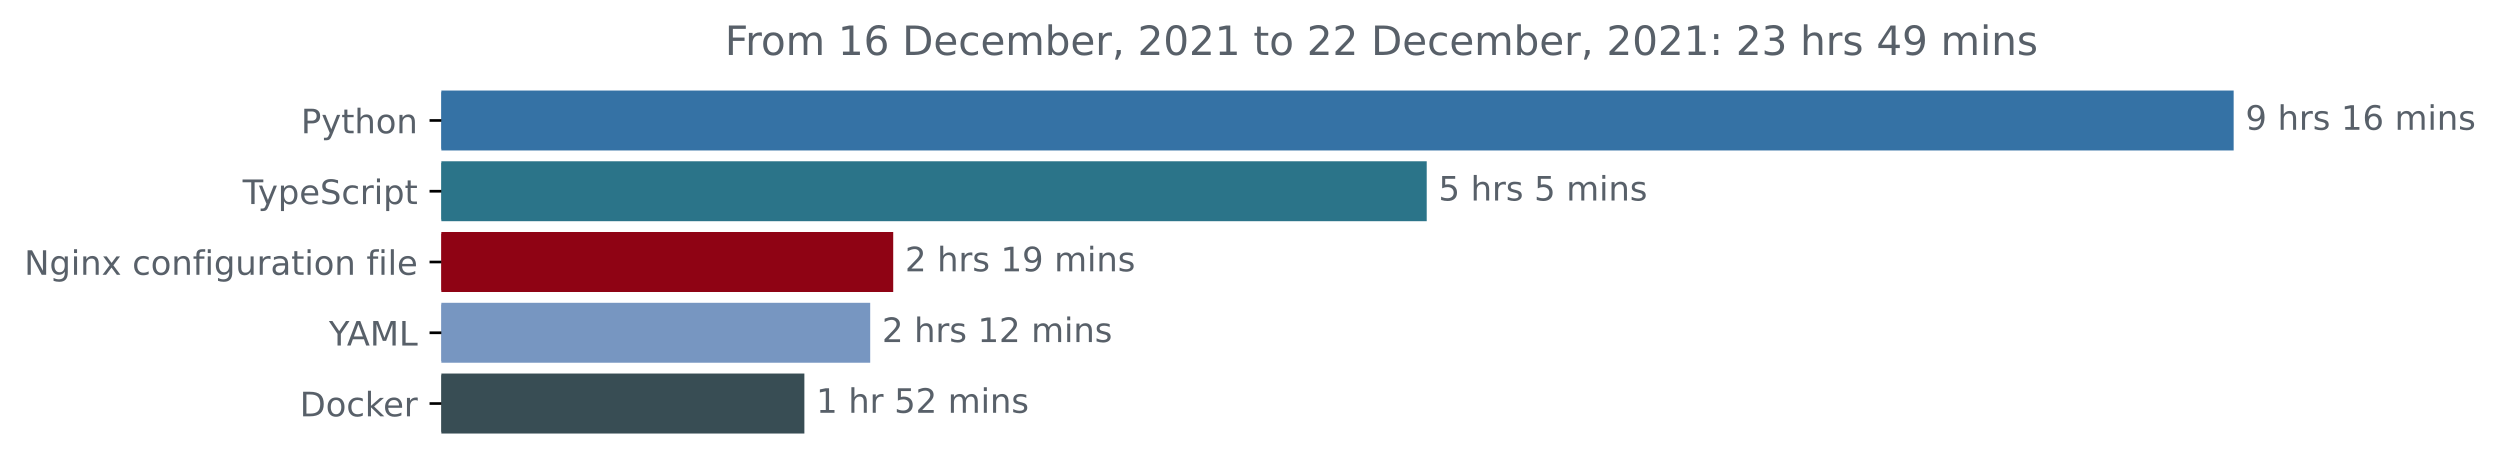
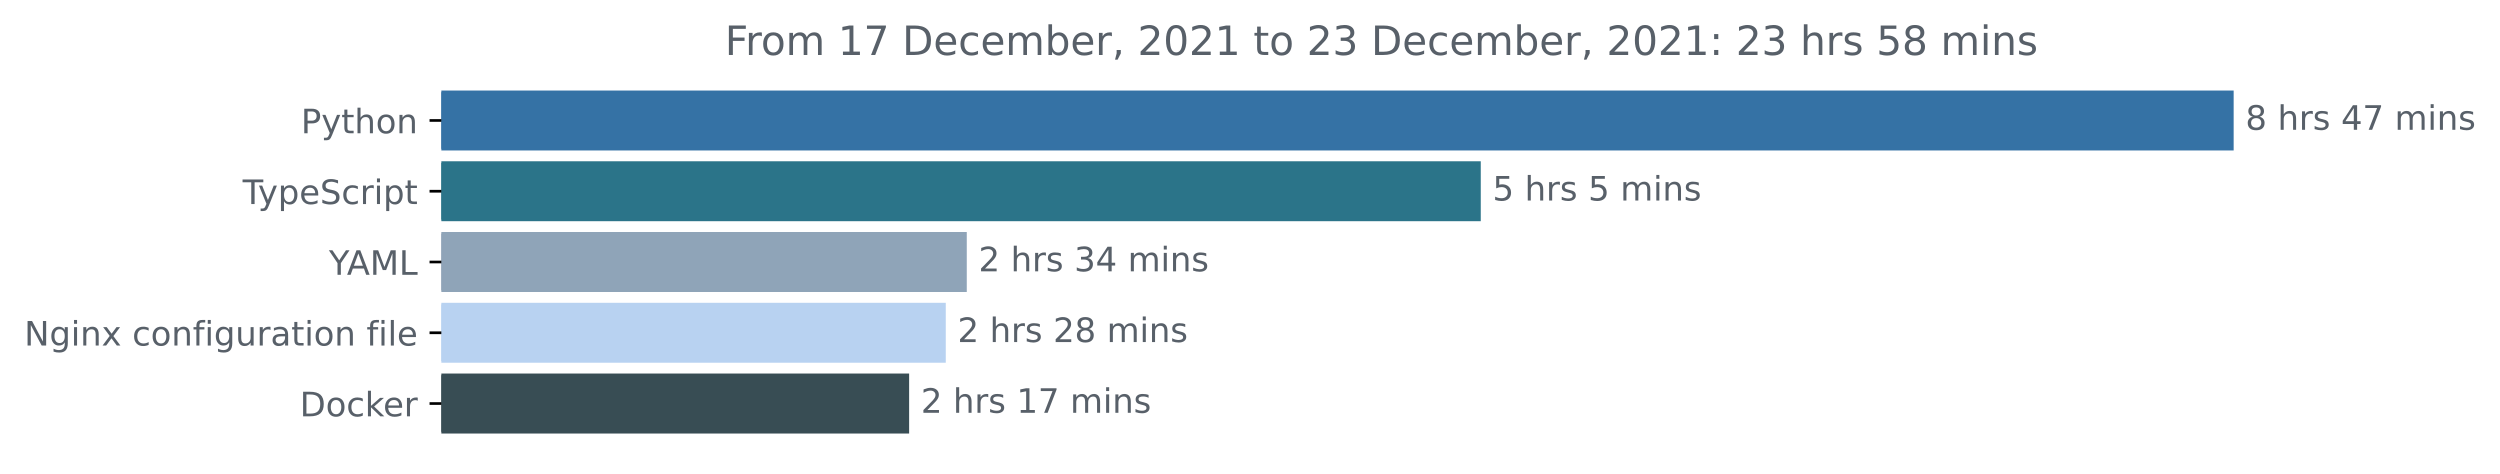
<svg xmlns="http://www.w3.org/2000/svg" xmlns:xlink="http://www.w3.org/1999/xlink" height="140.398pt" version="1.1" viewBox="0 0 741.957 140.398" width="741.957pt">
  <defs>
    <style type="text/css">*{stroke-linecap:butt;stroke-linejoin:round;}</style>
  </defs>
  <g id="figure_1">
    <g id="patch_1">
      <path d="M 0 140.398  L 741.957 140.398  L 741.957 0  L 0 0  z " style="fill:none;" />
    </g>
    <g id="axes_1">
      <g id="patch_2">
-         <path clip-path="url(#p2b221eb293)" d="M 130.983 27.358  L 662.411 27.358  L 662.411 44.158  L 130.983 44.158  z " style="fill:#3572a5;stroke:#3572a5;stroke-linejoin:miter;" />
+         <path clip-path="url(#pea2789951d)" d="M 130.983 27.358  L 662.411 27.358  L 662.411 44.158  L 130.983 44.158  z " style="fill:#3572a5;stroke:#3572a5;stroke-linejoin:miter;" />
      </g>
      <g id="patch_3">
-         <path clip-path="url(#p2b221eb293)" d="M 130.983 48.358  L 422.927 48.358  L 422.927 65.158  L 130.983 65.158  z " style="fill:#2b7489;stroke:#2b7489;stroke-linejoin:miter;" />
+         <path clip-path="url(#pea2789951d)" d="M 130.983 48.358  L 438.965 48.358  L 438.965 65.158  L 130.983 65.158  z " style="fill:#2b7489;stroke:#2b7489;stroke-linejoin:miter;" />
      </g>
      <g id="patch_4">
-         <path clip-path="url(#p2b221eb293)" d="M 130.983 69.358  L 264.591 69.358  L 264.591 86.158  L 130.983 86.158  z " style="fill:#8f0314;stroke:#8f0314;stroke-linejoin:miter;" />
+         <path clip-path="url(#pea2789951d)" d="M 130.983 69.358  L 286.424 69.358  L 286.424 86.158  L 130.983 86.158  z " style="fill:#8fa4b8;stroke:#8fa4b8;stroke-linejoin:miter;" />
      </g>
      <g id="patch_5">
-         <path clip-path="url(#p2b221eb293)" d="M 130.983 90.358  L 257.761 90.358  L 257.761 107.158  L 130.983 107.158  z " style="fill:#7796c1;stroke:#7796c1;stroke-linejoin:miter;" />
+         <path clip-path="url(#pea2789951d)" d="M 130.983 90.358  L 280.189 90.358  L 280.189 107.158  L 130.983 107.158  z " style="fill:#b8d2f1;stroke:#b8d2f1;stroke-linejoin:miter;" />
      </g>
      <g id="patch_6">
-         <path clip-path="url(#p2b221eb293)" d="M 130.983 111.358  L 238.225 111.358  L 238.225 128.158  L 130.983 128.158  z " style="fill:#384d54;stroke:#384d54;stroke-linejoin:miter;" />
+         <path clip-path="url(#pea2789951d)" d="M 130.983 111.358  L 269.314 111.358  L 269.314 128.158  L 130.983 128.158  z " style="fill:#384d54;stroke:#384d54;stroke-linejoin:miter;" />
      </g>
      <g id="matplotlib.axis_1" />
      <g id="matplotlib.axis_2">
        <g id="ytick_1">
          <g id="line2d_1">
            <defs>
-               <path d="M 0 0  L -3.5 0  " id="m5e6d6dc22f" style="stroke:#000000;stroke-width:0.8;" />
+               <path d="M 0 0  L -3.5 0  " id="mf5956b5564" style="stroke:#000000;stroke-width:0.8;" />
            </defs>
            <g>
-               <use style="stroke:#000000;stroke-width:0.8;" x="130.983" xlink:href="#m5e6d6dc22f" y="35.758" />
+               <use style="stroke:#000000;stroke-width:0.8;" x="130.983" xlink:href="#mf5956b5564" y="35.758" />
            </g>
          </g>
          <g id="text_1">
            <g style="fill:#586069;" transform="translate(89.32031 39.55734)scale(0.1 -0.1)">
              <defs>
                <path d="M 1259 4147  L 1259 2394  L 2053 2394  Q 2494 2394 2734 2622  Q 2975 2850 2975 3272  Q 2975 3691 2734 3919  Q 2494 4147 2053 4147  L 1259 4147  z M 628 4666  L 2053 4666  Q 2838 4666 3239 4311  Q 3641 3956 3641 3272  Q 3641 2581 3239 2228  Q 2838 1875 2053 1875  L 1259 1875  L 1259 0  L 628 0  L 628 4666  z " id="DejaVuSans-50" transform="scale(0.015625)" />
                <path d="M 2059 -325  Q 1816 -950 1584 -1140  Q 1353 -1331 966 -1331  L 506 -1331  L 506 -850  L 844 -850  Q 1081 -850 1212 -737  Q 1344 -625 1503 -206  L 1606 56  L 191 3500  L 800 3500  L 1894 763  L 2988 3500  L 3597 3500  L 2059 -325  z " id="DejaVuSans-79" transform="scale(0.015625)" />
                <path d="M 1172 4494  L 1172 3500  L 2356 3500  L 2356 3053  L 1172 3053  L 1172 1153  Q 1172 725 1289 603  Q 1406 481 1766 481  L 2356 481  L 2356 0  L 1766 0  Q 1100 0 847 248  Q 594 497 594 1153  L 594 3053  L 172 3053  L 172 3500  L 594 3500  L 594 4494  L 1172 4494  z " id="DejaVuSans-74" transform="scale(0.015625)" />
                <path d="M 3513 2113  L 3513 0  L 2938 0  L 2938 2094  Q 2938 2591 2744 2837  Q 2550 3084 2163 3084  Q 1697 3084 1428 2787  Q 1159 2491 1159 1978  L 1159 0  L 581 0  L 581 4863  L 1159 4863  L 1159 2956  Q 1366 3272 1645 3428  Q 1925 3584 2291 3584  Q 2894 3584 3203 3211  Q 3513 2838 3513 2113  z " id="DejaVuSans-68" transform="scale(0.015625)" />
                <path d="M 1959 3097  Q 1497 3097 1228 2736  Q 959 2375 959 1747  Q 959 1119 1226 758  Q 1494 397 1959 397  Q 2419 397 2687 759  Q 2956 1122 2956 1747  Q 2956 2369 2687 2733  Q 2419 3097 1959 3097  z M 1959 3584  Q 2709 3584 3137 3096  Q 3566 2609 3566 1747  Q 3566 888 3137 398  Q 2709 -91 1959 -91  Q 1206 -91 779 398  Q 353 888 353 1747  Q 353 2609 779 3096  Q 1206 3584 1959 3584  z " id="DejaVuSans-6f" transform="scale(0.015625)" />
                <path d="M 3513 2113  L 3513 0  L 2938 0  L 2938 2094  Q 2938 2591 2744 2837  Q 2550 3084 2163 3084  Q 1697 3084 1428 2787  Q 1159 2491 1159 1978  L 1159 0  L 581 0  L 581 3500  L 1159 3500  L 1159 2956  Q 1366 3272 1645 3428  Q 1925 3584 2291 3584  Q 2894 3584 3203 3211  Q 3513 2838 3513 2113  z " id="DejaVuSans-6e" transform="scale(0.015625)" />
              </defs>
              <use xlink:href="#DejaVuSans-50" />
              <use x="60.303" xlink:href="#DejaVuSans-79" />
              <use x="119.482" xlink:href="#DejaVuSans-74" />
              <use x="158.691" xlink:href="#DejaVuSans-68" />
              <use x="222.07" xlink:href="#DejaVuSans-6f" />
              <use x="283.252" xlink:href="#DejaVuSans-6e" />
            </g>
          </g>
        </g>
        <g id="ytick_2">
          <g id="line2d_2">
            <g>
-               <use style="stroke:#000000;stroke-width:0.8;" x="130.983" xlink:href="#m5e6d6dc22f" y="56.758" />
+               <use style="stroke:#000000;stroke-width:0.8;" x="130.983" xlink:href="#mf5956b5564" y="56.758" />
            </g>
          </g>
          <g id="text_2">
            <g style="fill:#586069;" transform="translate(72.0125 60.55734)scale(0.1 -0.1)">
              <defs>
                <path d="M -19 4666  L 3928 4666  L 3928 4134  L 2272 4134  L 2272 0  L 1638 0  L 1638 4134  L -19 4134  L -19 4666  z " id="DejaVuSans-54" transform="scale(0.015625)" />
                <path d="M 1159 525  L 1159 -1331  L 581 -1331  L 581 3500  L 1159 3500  L 1159 2969  Q 1341 3281 1617 3432  Q 1894 3584 2278 3584  Q 2916 3584 3314 3078  Q 3713 2572 3713 1747  Q 3713 922 3314 415  Q 2916 -91 2278 -91  Q 1894 -91 1617 61  Q 1341 213 1159 525  z M 3116 1747  Q 3116 2381 2855 2742  Q 2594 3103 2138 3103  Q 1681 3103 1420 2742  Q 1159 2381 1159 1747  Q 1159 1113 1420 752  Q 1681 391 2138 391  Q 2594 391 2855 752  Q 3116 1113 3116 1747  z " id="DejaVuSans-70" transform="scale(0.015625)" />
                <path d="M 3597 1894  L 3597 1613  L 953 1613  Q 991 1019 1311 708  Q 1631 397 2203 397  Q 2534 397 2845 478  Q 3156 559 3463 722  L 3463 178  Q 3153 47 2828 -22  Q 2503 -91 2169 -91  Q 1331 -91 842 396  Q 353 884 353 1716  Q 353 2575 817 3079  Q 1281 3584 2069 3584  Q 2775 3584 3186 3129  Q 3597 2675 3597 1894  z M 3022 2063  Q 3016 2534 2758 2815  Q 2500 3097 2075 3097  Q 1594 3097 1305 2825  Q 1016 2553 972 2059  L 3022 2063  z " id="DejaVuSans-65" transform="scale(0.015625)" />
                <path d="M 3425 4513  L 3425 3897  Q 3066 4069 2747 4153  Q 2428 4238 2131 4238  Q 1616 4238 1336 4038  Q 1056 3838 1056 3469  Q 1056 3159 1242 3001  Q 1428 2844 1947 2747  L 2328 2669  Q 3034 2534 3370 2195  Q 3706 1856 3706 1288  Q 3706 609 3251 259  Q 2797 -91 1919 -91  Q 1588 -91 1214 -16  Q 841 59 441 206  L 441 856  Q 825 641 1194 531  Q 1563 422 1919 422  Q 2459 422 2753 634  Q 3047 847 3047 1241  Q 3047 1584 2836 1778  Q 2625 1972 2144 2069  L 1759 2144  Q 1053 2284 737 2584  Q 422 2884 422 3419  Q 422 4038 858 4394  Q 1294 4750 2059 4750  Q 2388 4750 2728 4690  Q 3069 4631 3425 4513  z " id="DejaVuSans-53" transform="scale(0.015625)" />
                <path d="M 3122 3366  L 3122 2828  Q 2878 2963 2633 3030  Q 2388 3097 2138 3097  Q 1578 3097 1268 2742  Q 959 2388 959 1747  Q 959 1106 1268 751  Q 1578 397 2138 397  Q 2388 397 2633 464  Q 2878 531 3122 666  L 3122 134  Q 2881 22 2623 -34  Q 2366 -91 2075 -91  Q 1284 -91 818 406  Q 353 903 353 1747  Q 353 2603 823 3093  Q 1294 3584 2113 3584  Q 2378 3584 2631 3529  Q 2884 3475 3122 3366  z " id="DejaVuSans-63" transform="scale(0.015625)" />
                <path d="M 2631 2963  Q 2534 3019 2420 3045  Q 2306 3072 2169 3072  Q 1681 3072 1420 2755  Q 1159 2438 1159 1844  L 1159 0  L 581 0  L 581 3500  L 1159 3500  L 1159 2956  Q 1341 3275 1631 3429  Q 1922 3584 2338 3584  Q 2397 3584 2469 3576  Q 2541 3569 2628 3553  L 2631 2963  z " id="DejaVuSans-72" transform="scale(0.015625)" />
                <path d="M 603 3500  L 1178 3500  L 1178 0  L 603 0  L 603 3500  z M 603 4863  L 1178 4863  L 1178 4134  L 603 4134  L 603 4863  z " id="DejaVuSans-69" transform="scale(0.015625)" />
              </defs>
              <use xlink:href="#DejaVuSans-54" />
              <use x="45.459" xlink:href="#DejaVuSans-79" />
              <use x="104.639" xlink:href="#DejaVuSans-70" />
              <use x="168.115" xlink:href="#DejaVuSans-65" />
              <use x="229.639" xlink:href="#DejaVuSans-53" />
              <use x="293.115" xlink:href="#DejaVuSans-63" />
              <use x="348.096" xlink:href="#DejaVuSans-72" />
              <use x="389.209" xlink:href="#DejaVuSans-69" />
              <use x="416.992" xlink:href="#DejaVuSans-70" />
              <use x="480.469" xlink:href="#DejaVuSans-74" />
            </g>
          </g>
        </g>
        <g id="ytick_3">
          <g id="line2d_3">
            <g>
-               <use style="stroke:#000000;stroke-width:0.8;" x="130.983" xlink:href="#m5e6d6dc22f" y="77.758" />
+               <use style="stroke:#000000;stroke-width:0.8;" x="130.983" xlink:href="#mf5956b5564" y="77.758" />
            </g>
          </g>
          <g id="text_3">
-             <g style="fill:#586069;" transform="translate(7.2 81.55734)scale(0.1 -0.1)">
+             <g style="fill:#586069;" transform="translate(97.60938 81.55734)scale(0.1 -0.1)">
+               <defs>
+                 <path d="M -13 4666  L 666 4666  L 1959 2747  L 3244 4666  L 3922 4666  L 2272 2222  L 2272 0  L 1638 0  L 1638 2222  L -13 4666  z " id="DejaVuSans-59" transform="scale(0.015625)" />
+                 <path d="M 2188 4044  L 1331 1722  L 3047 1722  L 2188 4044  z M 1831 4666  L 2547 4666  L 4325 0  L 3669 0  L 3244 1197  L 1141 1197  L 716 0  L 50 0  L 1831 4666  z " id="DejaVuSans-41" transform="scale(0.015625)" />
+                 <path d="M 628 4666  L 1569 4666  L 2759 1491  L 3956 4666  L 4897 4666  L 4897 0  L 4281 0  L 4281 4097  L 3078 897  L 2444 897  L 1241 4097  L 1241 0  L 628 0  L 628 4666  z " id="DejaVuSans-4d" transform="scale(0.015625)" />
+                 <path d="M 628 4666  L 1259 4666  L 1259 531  L 3531 531  L 3531 0  L 628 0  L 628 4666  z " id="DejaVuSans-4c" transform="scale(0.015625)" />
+               </defs>
+               <use xlink:href="#DejaVuSans-59" />
+               <use x="53.334" xlink:href="#DejaVuSans-41" />
+               <use x="121.742" xlink:href="#DejaVuSans-4d" />
+               <use x="208.021" xlink:href="#DejaVuSans-4c" />
+             </g>
+           </g>
+         </g>
+         <g id="ytick_4">
+           <g id="line2d_4">
+             <g>
+               <use style="stroke:#000000;stroke-width:0.8;" x="130.983" xlink:href="#mf5956b5564" y="98.758" />
+             </g>
+           </g>
+           <g id="text_4">
+             <g style="fill:#586069;" transform="translate(7.2 102.5573)scale(0.1 -0.1)">
              <defs>
                <path d="M 628 4666  L 1478 4666  L 3547 763  L 3547 4666  L 4159 4666  L 4159 0  L 3309 0  L 1241 3903  L 1241 0  L 628 0  L 628 4666  z " id="DejaVuSans-4e" transform="scale(0.015625)" />
                <path d="M 2906 1791  Q 2906 2416 2648 2759  Q 2391 3103 1925 3103  Q 1463 3103 1205 2759  Q 947 2416 947 1791  Q 947 1169 1205 825  Q 1463 481 1925 481  Q 2391 481 2648 825  Q 2906 1169 2906 1791  z M 3481 434  Q 3481 -459 3084 -895  Q 2688 -1331 1869 -1331  Q 1566 -1331 1297 -1286  Q 1028 -1241 775 -1147  L 775 -588  Q 1028 -725 1275 -790  Q 1522 -856 1778 -856  Q 2344 -856 2625 -561  Q 2906 -266 2906 331  L 2906 616  Q 2728 306 2450 153  Q 2172 0 1784 0  Q 1141 0 747 490  Q 353 981 353 1791  Q 353 2603 747 3093  Q 1141 3584 1784 3584  Q 2172 3584 2450 3431  Q 2728 3278 2906 2969  L 2906 3500  L 3481 3500  L 3481 434  z " id="DejaVuSans-67" transform="scale(0.015625)" />
                <path d="M 3513 3500  L 2247 1797  L 3578 0  L 2900 0  L 1881 1375  L 863 0  L 184 0  L 1544 1831  L 300 3500  L 978 3500  L 1906 2253  L 2834 3500  L 3513 3500  z " id="DejaVuSans-78" transform="scale(0.015625)" />
                <path id="DejaVuSans-20" transform="scale(0.015625)" />
                <path d="M 2375 4863  L 2375 4384  L 1825 4384  Q 1516 4384 1395 4259  Q 1275 4134 1275 3809  L 1275 3500  L 2222 3500  L 2222 3053  L 1275 3053  L 1275 0  L 697 0  L 697 3053  L 147 3053  L 147 3500  L 697 3500  L 697 3744  Q 697 4328 969 4595  Q 1241 4863 1831 4863  L 2375 4863  z " id="DejaVuSans-66" transform="scale(0.015625)" />
                <path d="M 544 1381  L 544 3500  L 1119 3500  L 1119 1403  Q 1119 906 1312 657  Q 1506 409 1894 409  Q 2359 409 2629 706  Q 2900 1003 2900 1516  L 2900 3500  L 3475 3500  L 3475 0  L 2900 0  L 2900 538  Q 2691 219 2414 64  Q 2138 -91 1772 -91  Q 1169 -91 856 284  Q 544 659 544 1381  z M 1991 3584  L 1991 3584  z " id="DejaVuSans-75" transform="scale(0.015625)" />
                <path d="M 2194 1759  Q 1497 1759 1228 1600  Q 959 1441 959 1056  Q 959 750 1161 570  Q 1363 391 1709 391  Q 2188 391 2477 730  Q 2766 1069 2766 1631  L 2766 1759  L 2194 1759  z M 3341 1997  L 3341 0  L 2766 0  L 2766 531  Q 2569 213 2275 61  Q 1981 -91 1556 -91  Q 1019 -91 701 211  Q 384 513 384 1019  Q 384 1609 779 1909  Q 1175 2209 1959 2209  L 2766 2209  L 2766 2266  Q 2766 2663 2505 2880  Q 2244 3097 1772 3097  Q 1472 3097 1187 3025  Q 903 2953 641 2809  L 641 3341  Q 956 3463 1253 3523  Q 1550 3584 1831 3584  Q 2591 3584 2966 3190  Q 3341 2797 3341 1997  z " id="DejaVuSans-61" transform="scale(0.015625)" />
                <path d="M 603 4863  L 1178 4863  L 1178 0  L 603 0  L 603 4863  z " id="DejaVuSans-6c" transform="scale(0.015625)" />
              </defs>
              <use xlink:href="#DejaVuSans-4e" />
              <use x="74.805" xlink:href="#DejaVuSans-67" />
              <use x="138.281" xlink:href="#DejaVuSans-69" />
              <use x="166.064" xlink:href="#DejaVuSans-6e" />
              <use x="229.443" xlink:href="#DejaVuSans-78" />
              <use x="288.623" xlink:href="#DejaVuSans-20" />
              <use x="320.41" xlink:href="#DejaVuSans-63" />
              <use x="375.391" xlink:href="#DejaVuSans-6f" />
              <use x="436.572" xlink:href="#DejaVuSans-6e" />
              <use x="499.951" xlink:href="#DejaVuSans-66" />
              <use x="535.156" xlink:href="#DejaVuSans-69" />
              <use x="562.939" xlink:href="#DejaVuSans-67" />
              <use x="626.416" xlink:href="#DejaVuSans-75" />
              <use x="689.795" xlink:href="#DejaVuSans-72" />
              <use x="730.908" xlink:href="#DejaVuSans-61" />
              <use x="792.188" xlink:href="#DejaVuSans-74" />
              <use x="831.396" xlink:href="#DejaVuSans-69" />
              <use x="859.18" xlink:href="#DejaVuSans-6f" />
              <use x="920.361" xlink:href="#DejaVuSans-6e" />
              <use x="983.74" xlink:href="#DejaVuSans-20" />
              <use x="1015.527" xlink:href="#DejaVuSans-66" />
              <use x="1050.732" xlink:href="#DejaVuSans-69" />
              <use x="1078.516" xlink:href="#DejaVuSans-6c" />
              <use x="1106.299" xlink:href="#DejaVuSans-65" />
            </g>
          </g>
        </g>
-         <g id="ytick_4">
-           <g id="line2d_4">
-             <g>
-               <use style="stroke:#000000;stroke-width:0.8;" x="130.983" xlink:href="#m5e6d6dc22f" y="98.758" />
-             </g>
-           </g>
-           <g id="text_4">
-             <g style="fill:#586069;" transform="translate(97.60938 102.5573)scale(0.1 -0.1)">
-               <defs>
-                 <path d="M -13 4666  L 666 4666  L 1959 2747  L 3244 4666  L 3922 4666  L 2272 2222  L 2272 0  L 1638 0  L 1638 2222  L -13 4666  z " id="DejaVuSans-59" transform="scale(0.015625)" />
-                 <path d="M 2188 4044  L 1331 1722  L 3047 1722  L 2188 4044  z M 1831 4666  L 2547 4666  L 4325 0  L 3669 0  L 3244 1197  L 1141 1197  L 716 0  L 50 0  L 1831 4666  z " id="DejaVuSans-41" transform="scale(0.015625)" />
-                 <path d="M 628 4666  L 1569 4666  L 2759 1491  L 3956 4666  L 4897 4666  L 4897 0  L 4281 0  L 4281 4097  L 3078 897  L 2444 897  L 1241 4097  L 1241 0  L 628 0  L 628 4666  z " id="DejaVuSans-4d" transform="scale(0.015625)" />
-                 <path d="M 628 4666  L 1259 4666  L 1259 531  L 3531 531  L 3531 0  L 628 0  L 628 4666  z " id="DejaVuSans-4c" transform="scale(0.015625)" />
-               </defs>
-               <use xlink:href="#DejaVuSans-59" />
-               <use x="53.334" xlink:href="#DejaVuSans-41" />
-               <use x="121.742" xlink:href="#DejaVuSans-4d" />
-               <use x="208.021" xlink:href="#DejaVuSans-4c" />
-             </g>
-           </g>
-         </g>
        <g id="ytick_5">
          <g id="line2d_5">
            <g>
-               <use style="stroke:#000000;stroke-width:0.8;" x="130.983" xlink:href="#m5e6d6dc22f" y="119.758" />
+               <use style="stroke:#000000;stroke-width:0.8;" x="130.983" xlink:href="#mf5956b5564" y="119.758" />
            </g>
          </g>
          <g id="text_5">
            <g style="fill:#586069;" transform="translate(88.97344 123.5573)scale(0.1 -0.1)">
              <defs>
                <path d="M 1259 4147  L 1259 519  L 2022 519  Q 2988 519 3436 956  Q 3884 1394 3884 2338  Q 3884 3275 3436 3711  Q 2988 4147 2022 4147  L 1259 4147  z M 628 4666  L 1925 4666  Q 3281 4666 3915 4102  Q 4550 3538 4550 2338  Q 4550 1131 3912 565  Q 3275 0 1925 0  L 628 0  L 628 4666  z " id="DejaVuSans-44" transform="scale(0.015625)" />
                <path d="M 581 4863  L 1159 4863  L 1159 1991  L 2875 3500  L 3609 3500  L 1753 1863  L 3688 0  L 2938 0  L 1159 1709  L 1159 0  L 581 0  L 581 4863  z " id="DejaVuSans-6b" transform="scale(0.015625)" />
              </defs>
              <use xlink:href="#DejaVuSans-44" />
              <use x="77.002" xlink:href="#DejaVuSans-6f" />
              <use x="138.184" xlink:href="#DejaVuSans-63" />
              <use x="193.164" xlink:href="#DejaVuSans-6b" />
              <use x="247.449" xlink:href="#DejaVuSans-65" />
              <use x="308.973" xlink:href="#DejaVuSans-72" />
            </g>
          </g>
        </g>
      </g>
      <g id="text_6">
        <g style="fill:#586069;" transform="translate(666.4114 38.5175)scale(0.1 -0.1)">
          <defs>
-             <path d="M 703 97  L 703 672  Q 941 559 1184 500  Q 1428 441 1663 441  Q 2288 441 2617 861  Q 2947 1281 2994 2138  Q 2813 1869 2534 1725  Q 2256 1581 1919 1581  Q 1219 1581 811 2004  Q 403 2428 403 3163  Q 403 3881 828 4315  Q 1253 4750 1959 4750  Q 2769 4750 3195 4129  Q 3622 3509 3622 2328  Q 3622 1225 3098 567  Q 2575 -91 1691 -91  Q 1453 -91 1209 -44  Q 966 3 703 97  z M 1959 2075  Q 2384 2075 2632 2365  Q 2881 2656 2881 3163  Q 2881 3666 2632 3958  Q 2384 4250 1959 4250  Q 1534 4250 1286 3958  Q 1038 3666 1038 3163  Q 1038 2656 1286 2365  Q 1534 2075 1959 2075  z " id="DejaVuSans-39" transform="scale(0.015625)" />
+             <path d="M 2034 2216  Q 1584 2216 1326 1975  Q 1069 1734 1069 1313  Q 1069 891 1326 650  Q 1584 409 2034 409  Q 2484 409 2743 651  Q 3003 894 3003 1313  Q 3003 1734 2745 1975  Q 2488 2216 2034 2216  z M 1403 2484  Q 997 2584 770 2862  Q 544 3141 544 3541  Q 544 4100 942 4425  Q 1341 4750 2034 4750  Q 2731 4750 3128 4425  Q 3525 4100 3525 3541  Q 3525 3141 3298 2862  Q 3072 2584 2669 2484  Q 3125 2378 3379 2068  Q 3634 1759 3634 1313  Q 3634 634 3220 271  Q 2806 -91 2034 -91  Q 1263 -91 848 271  Q 434 634 434 1313  Q 434 1759 690 2068  Q 947 2378 1403 2484  z M 1172 3481  Q 1172 3119 1398 2916  Q 1625 2713 2034 2713  Q 2441 2713 2670 2916  Q 2900 3119 2900 3481  Q 2900 3844 2670 4047  Q 2441 4250 2034 4250  Q 1625 4250 1398 4047  Q 1172 3844 1172 3481  z " id="DejaVuSans-38" transform="scale(0.015625)" />
            <path d="M 2834 3397  L 2834 2853  Q 2591 2978 2328 3040  Q 2066 3103 1784 3103  Q 1356 3103 1142 2972  Q 928 2841 928 2578  Q 928 2378 1081 2264  Q 1234 2150 1697 2047  L 1894 2003  Q 2506 1872 2764 1633  Q 3022 1394 3022 966  Q 3022 478 2636 193  Q 2250 -91 1575 -91  Q 1294 -91 989 -36  Q 684 19 347 128  L 347 722  Q 666 556 975 473  Q 1284 391 1588 391  Q 1994 391 2212 530  Q 2431 669 2431 922  Q 2431 1156 2273 1281  Q 2116 1406 1581 1522  L 1381 1569  Q 847 1681 609 1914  Q 372 2147 372 2553  Q 372 3047 722 3315  Q 1072 3584 1716 3584  Q 2034 3584 2315 3537  Q 2597 3491 2834 3397  z " id="DejaVuSans-73" transform="scale(0.015625)" />
-             <path d="M 794 531  L 1825 531  L 1825 4091  L 703 3866  L 703 4441  L 1819 4666  L 2450 4666  L 2450 531  L 3481 531  L 3481 0  L 794 0  L 794 531  z " id="DejaVuSans-31" transform="scale(0.015625)" />
-             <path d="M 2113 2584  Q 1688 2584 1439 2293  Q 1191 2003 1191 1497  Q 1191 994 1439 701  Q 1688 409 2113 409  Q 2538 409 2786 701  Q 3034 994 3034 1497  Q 3034 2003 2786 2293  Q 2538 2584 2113 2584  z M 3366 4563  L 3366 3988  Q 3128 4100 2886 4159  Q 2644 4219 2406 4219  Q 1781 4219 1451 3797  Q 1122 3375 1075 2522  Q 1259 2794 1537 2939  Q 1816 3084 2150 3084  Q 2853 3084 3261 2657  Q 3669 2231 3669 1497  Q 3669 778 3244 343  Q 2819 -91 2113 -91  Q 1303 -91 875 529  Q 447 1150 447 2328  Q 447 3434 972 4092  Q 1497 4750 2381 4750  Q 2619 4750 2861 4703  Q 3103 4656 3366 4563  z " id="DejaVuSans-36" transform="scale(0.015625)" />
+             <path d="M 2419 4116  L 825 1625  L 2419 1625  L 2419 4116  z M 2253 4666  L 3047 4666  L 3047 1625  L 3713 1625  L 3713 1100  L 3047 1100  L 3047 0  L 2419 0  L 2419 1100  L 313 1100  L 313 1709  L 2253 4666  z " id="DejaVuSans-34" transform="scale(0.015625)" />
+             <path d="M 525 4666  L 3525 4666  L 3525 4397  L 1831 0  L 1172 0  L 2766 4134  L 525 4134  L 525 4666  z " id="DejaVuSans-37" transform="scale(0.015625)" />
            <path d="M 3328 2828  Q 3544 3216 3844 3400  Q 4144 3584 4550 3584  Q 5097 3584 5394 3201  Q 5691 2819 5691 2113  L 5691 0  L 5113 0  L 5113 2094  Q 5113 2597 4934 2840  Q 4756 3084 4391 3084  Q 3944 3084 3684 2787  Q 3425 2491 3425 1978  L 3425 0  L 2847 0  L 2847 2094  Q 2847 2600 2669 2842  Q 2491 3084 2119 3084  Q 1678 3084 1418 2786  Q 1159 2488 1159 1978  L 1159 0  L 581 0  L 581 3500  L 1159 3500  L 1159 2956  Q 1356 3278 1631 3431  Q 1906 3584 2284 3584  Q 2666 3584 2933 3390  Q 3200 3197 3328 2828  z " id="DejaVuSans-6d" transform="scale(0.015625)" />
          </defs>
-           <use xlink:href="#DejaVuSans-39" />
-           <use x="63.623" xlink:href="#DejaVuSans-20" />
-           <use x="95.41" xlink:href="#DejaVuSans-68" />
-           <use x="158.789" xlink:href="#DejaVuSans-72" />
-           <use x="199.902" xlink:href="#DejaVuSans-73" />
-           <use x="252.002" xlink:href="#DejaVuSans-20" />
-           <use x="283.789" xlink:href="#DejaVuSans-31" />
-           <use x="347.412" xlink:href="#DejaVuSans-36" />
+           <use xlink:href="#DejaVuSans-38" />
+           <use x="63.623" xlink:href="#DejaVuSans-20" />
+           <use x="95.41" xlink:href="#DejaVuSans-68" />
+           <use x="158.789" xlink:href="#DejaVuSans-72" />
+           <use x="199.902" xlink:href="#DejaVuSans-73" />
+           <use x="252.002" xlink:href="#DejaVuSans-20" />
+           <use x="283.789" xlink:href="#DejaVuSans-34" />
+           <use x="347.412" xlink:href="#DejaVuSans-37" />
          <use x="411.035" xlink:href="#DejaVuSans-20" />
          <use x="442.822" xlink:href="#DejaVuSans-6d" />
          <use x="540.234" xlink:href="#DejaVuSans-69" />
          <use x="568.018" xlink:href="#DejaVuSans-6e" />
          <use x="631.396" xlink:href="#DejaVuSans-73" />
        </g>
      </g>
      <g id="text_7">
-         <g style="fill:#586069;" transform="translate(426.927 59.5175)scale(0.1 -0.1)">
+         <g style="fill:#586069;" transform="translate(442.9649 59.5175)scale(0.1 -0.1)">
          <defs>
            <path d="M 691 4666  L 3169 4666  L 3169 4134  L 1269 4134  L 1269 2991  Q 1406 3038 1543 3061  Q 1681 3084 1819 3084  Q 2600 3084 3056 2656  Q 3513 2228 3513 1497  Q 3513 744 3044 326  Q 2575 -91 1722 -91  Q 1428 -91 1123 -41  Q 819 9 494 109  L 494 744  Q 775 591 1075 516  Q 1375 441 1709 441  Q 2250 441 2565 725  Q 2881 1009 2881 1497  Q 2881 1984 2565 2268  Q 2250 2553 1709 2553  Q 1456 2553 1204 2497  Q 953 2441 691 2322  L 691 4666  z " id="DejaVuSans-35" transform="scale(0.015625)" />
          </defs>
          <use xlink:href="#DejaVuSans-35" />
          <use x="63.623" xlink:href="#DejaVuSans-20" />
          <use x="95.41" xlink:href="#DejaVuSans-68" />
          <use x="158.789" xlink:href="#DejaVuSans-72" />
          <use x="199.902" xlink:href="#DejaVuSans-73" />
          <use x="252.002" xlink:href="#DejaVuSans-20" />
          <use x="283.789" xlink:href="#DejaVuSans-35" />
          <use x="347.412" xlink:href="#DejaVuSans-20" />
          <use x="379.199" xlink:href="#DejaVuSans-6d" />
          <use x="476.611" xlink:href="#DejaVuSans-69" />
          <use x="504.395" xlink:href="#DejaVuSans-6e" />
          <use x="567.773" xlink:href="#DejaVuSans-73" />
        </g>
      </g>
      <g id="text_8">
-         <g style="fill:#586069;" transform="translate(268.5913 80.5175)scale(0.1 -0.1)">
+         <g style="fill:#586069;" transform="translate(290.4239 80.5175)scale(0.1 -0.1)">
          <defs>
            <path d="M 1228 531  L 3431 531  L 3431 0  L 469 0  L 469 531  Q 828 903 1448 1529  Q 2069 2156 2228 2338  Q 2531 2678 2651 2914  Q 2772 3150 2772 3378  Q 2772 3750 2511 3984  Q 2250 4219 1831 4219  Q 1534 4219 1204 4116  Q 875 4013 500 3803  L 500 4441  Q 881 4594 1212 4672  Q 1544 4750 1819 4750  Q 2544 4750 2975 4387  Q 3406 4025 3406 3419  Q 3406 3131 3298 2873  Q 3191 2616 2906 2266  Q 2828 2175 2409 1742  Q 1991 1309 1228 531  z " id="DejaVuSans-32" transform="scale(0.015625)" />
+             <path d="M 2597 2516  Q 3050 2419 3304 2112  Q 3559 1806 3559 1356  Q 3559 666 3084 287  Q 2609 -91 1734 -91  Q 1441 -91 1130 -33  Q 819 25 488 141  L 488 750  Q 750 597 1062 519  Q 1375 441 1716 441  Q 2309 441 2620 675  Q 2931 909 2931 1356  Q 2931 1769 2642 2001  Q 2353 2234 1838 2234  L 1294 2234  L 1294 2753  L 1863 2753  Q 2328 2753 2575 2939  Q 2822 3125 2822 3475  Q 2822 3834 2567 4026  Q 2313 4219 1838 4219  Q 1578 4219 1281 4162  Q 984 4106 628 3988  L 628 4550  Q 988 4650 1302 4700  Q 1616 4750 1894 4750  Q 2613 4750 3031 4423  Q 3450 4097 3450 3541  Q 3450 3153 3228 2886  Q 3006 2619 2597 2516  z " id="DejaVuSans-33" transform="scale(0.015625)" />
          </defs>
          <use xlink:href="#DejaVuSans-32" />
          <use x="63.623" xlink:href="#DejaVuSans-20" />
          <use x="95.41" xlink:href="#DejaVuSans-68" />
          <use x="158.789" xlink:href="#DejaVuSans-72" />
          <use x="199.902" xlink:href="#DejaVuSans-73" />
          <use x="252.002" xlink:href="#DejaVuSans-20" />
-           <use x="283.789" xlink:href="#DejaVuSans-31" />
-           <use x="347.412" xlink:href="#DejaVuSans-39" />
+           <use x="283.789" xlink:href="#DejaVuSans-33" />
+           <use x="347.412" xlink:href="#DejaVuSans-34" />
          <use x="411.035" xlink:href="#DejaVuSans-20" />
          <use x="442.822" xlink:href="#DejaVuSans-6d" />
          <use x="540.234" xlink:href="#DejaVuSans-69" />
          <use x="568.018" xlink:href="#DejaVuSans-6e" />
          <use x="631.396" xlink:href="#DejaVuSans-73" />
        </g>
      </g>
      <g id="text_9">
-         <g style="fill:#586069;" transform="translate(261.7606 101.5175)scale(0.1 -0.1)">
+         <g style="fill:#586069;" transform="translate(284.1888 101.5175)scale(0.1 -0.1)">
          <use xlink:href="#DejaVuSans-32" />
          <use x="63.623" xlink:href="#DejaVuSans-20" />
          <use x="95.41" xlink:href="#DejaVuSans-68" />
          <use x="158.789" xlink:href="#DejaVuSans-72" />
          <use x="199.902" xlink:href="#DejaVuSans-73" />
          <use x="252.002" xlink:href="#DejaVuSans-20" />
-           <use x="283.789" xlink:href="#DejaVuSans-31" />
-           <use x="347.412" xlink:href="#DejaVuSans-32" />
+           <use x="283.789" xlink:href="#DejaVuSans-32" />
+           <use x="347.412" xlink:href="#DejaVuSans-38" />
          <use x="411.035" xlink:href="#DejaVuSans-20" />
          <use x="442.822" xlink:href="#DejaVuSans-6d" />
          <use x="540.234" xlink:href="#DejaVuSans-69" />
          <use x="568.018" xlink:href="#DejaVuSans-6e" />
          <use x="631.396" xlink:href="#DejaVuSans-73" />
        </g>
      </g>
      <g id="text_10">
-         <g style="fill:#586069;" transform="translate(242.2248 122.5175)scale(0.1 -0.1)">
-           <use xlink:href="#DejaVuSans-31" />
-           <use x="63.623" xlink:href="#DejaVuSans-20" />
-           <use x="95.41" xlink:href="#DejaVuSans-68" />
-           <use x="158.789" xlink:href="#DejaVuSans-72" />
-           <use x="199.902" xlink:href="#DejaVuSans-20" />
-           <use x="231.689" xlink:href="#DejaVuSans-35" />
-           <use x="295.312" xlink:href="#DejaVuSans-32" />
-           <use x="358.936" xlink:href="#DejaVuSans-20" />
-           <use x="390.723" xlink:href="#DejaVuSans-6d" />
-           <use x="488.135" xlink:href="#DejaVuSans-69" />
-           <use x="515.918" xlink:href="#DejaVuSans-6e" />
-           <use x="579.297" xlink:href="#DejaVuSans-73" />
+         <g style="fill:#586069;" transform="translate(273.3137 122.5175)scale(0.1 -0.1)">
+           <defs>
+             <path d="M 794 531  L 1825 531  L 1825 4091  L 703 3866  L 703 4441  L 1819 4666  L 2450 4666  L 2450 531  L 3481 531  L 3481 0  L 794 0  L 794 531  z " id="DejaVuSans-31" transform="scale(0.015625)" />
+           </defs>
+           <use xlink:href="#DejaVuSans-32" />
+           <use x="63.623" xlink:href="#DejaVuSans-20" />
+           <use x="95.41" xlink:href="#DejaVuSans-68" />
+           <use x="158.789" xlink:href="#DejaVuSans-72" />
+           <use x="199.902" xlink:href="#DejaVuSans-73" />
+           <use x="252.002" xlink:href="#DejaVuSans-20" />
+           <use x="283.789" xlink:href="#DejaVuSans-31" />
+           <use x="347.412" xlink:href="#DejaVuSans-37" />
+           <use x="411.035" xlink:href="#DejaVuSans-20" />
+           <use x="442.822" xlink:href="#DejaVuSans-6d" />
+           <use x="540.234" xlink:href="#DejaVuSans-69" />
+           <use x="568.018" xlink:href="#DejaVuSans-6e" />
+           <use x="631.396" xlink:href="#DejaVuSans-73" />
        </g>
      </g>
      <g id="text_11">
        <g style="fill:#586069;" transform="translate(215.1422 16.31812)scale(0.12 -0.12)">
          <defs>
            <path d="M 628 4666  L 3309 4666  L 3309 4134  L 1259 4134  L 1259 2759  L 3109 2759  L 3109 2228  L 1259 2228  L 1259 0  L 628 0  L 628 4666  z " id="DejaVuSans-46" transform="scale(0.015625)" />
            <path d="M 3116 1747  Q 3116 2381 2855 2742  Q 2594 3103 2138 3103  Q 1681 3103 1420 2742  Q 1159 2381 1159 1747  Q 1159 1113 1420 752  Q 1681 391 2138 391  Q 2594 391 2855 752  Q 3116 1113 3116 1747  z M 1159 2969  Q 1341 3281 1617 3432  Q 1894 3584 2278 3584  Q 2916 3584 3314 3078  Q 3713 2572 3713 1747  Q 3713 922 3314 415  Q 2916 -91 2278 -91  Q 1894 -91 1617 61  Q 1341 213 1159 525  L 1159 0  L 581 0  L 581 4863  L 1159 4863  L 1159 2969  z " id="DejaVuSans-62" transform="scale(0.015625)" />
            <path d="M 750 794  L 1409 794  L 1409 256  L 897 -744  L 494 -744  L 750 256  L 750 794  z " id="DejaVuSans-2c" transform="scale(0.015625)" />
            <path d="M 2034 4250  Q 1547 4250 1301 3770  Q 1056 3291 1056 2328  Q 1056 1369 1301 889  Q 1547 409 2034 409  Q 2525 409 2770 889  Q 3016 1369 3016 2328  Q 3016 3291 2770 3770  Q 2525 4250 2034 4250  z M 2034 4750  Q 2819 4750 3233 4129  Q 3647 3509 3647 2328  Q 3647 1150 3233 529  Q 2819 -91 2034 -91  Q 1250 -91 836 529  Q 422 1150 422 2328  Q 422 3509 836 4129  Q 1250 4750 2034 4750  z " id="DejaVuSans-30" transform="scale(0.015625)" />
            <path d="M 750 794  L 1409 794  L 1409 0  L 750 0  L 750 794  z M 750 3309  L 1409 3309  L 1409 2516  L 750 2516  L 750 3309  z " id="DejaVuSans-3a" transform="scale(0.015625)" />
-             <path d="M 2597 2516  Q 3050 2419 3304 2112  Q 3559 1806 3559 1356  Q 3559 666 3084 287  Q 2609 -91 1734 -91  Q 1441 -91 1130 -33  Q 819 25 488 141  L 488 750  Q 750 597 1062 519  Q 1375 441 1716 441  Q 2309 441 2620 675  Q 2931 909 2931 1356  Q 2931 1769 2642 2001  Q 2353 2234 1838 2234  L 1294 2234  L 1294 2753  L 1863 2753  Q 2328 2753 2575 2939  Q 2822 3125 2822 3475  Q 2822 3834 2567 4026  Q 2313 4219 1838 4219  Q 1578 4219 1281 4162  Q 984 4106 628 3988  L 628 4550  Q 988 4650 1302 4700  Q 1616 4750 1894 4750  Q 2613 4750 3031 4423  Q 3450 4097 3450 3541  Q 3450 3153 3228 2886  Q 3006 2619 2597 2516  z " id="DejaVuSans-33" transform="scale(0.015625)" />
-             <path d="M 2419 4116  L 825 1625  L 2419 1625  L 2419 4116  z M 2253 4666  L 3047 4666  L 3047 1625  L 3713 1625  L 3713 1100  L 3047 1100  L 3047 0  L 2419 0  L 2419 1100  L 313 1100  L 313 1709  L 2253 4666  z " id="DejaVuSans-34" transform="scale(0.015625)" />
          </defs>
          <use xlink:href="#DejaVuSans-46" />
          <use x="50.27" xlink:href="#DejaVuSans-72" />
          <use x="89.133" xlink:href="#DejaVuSans-6f" />
          <use x="150.314" xlink:href="#DejaVuSans-6d" />
          <use x="247.727" xlink:href="#DejaVuSans-20" />
          <use x="279.514" xlink:href="#DejaVuSans-31" />
-           <use x="343.137" xlink:href="#DejaVuSans-36" />
+           <use x="343.137" xlink:href="#DejaVuSans-37" />
          <use x="406.76" xlink:href="#DejaVuSans-20" />
          <use x="438.547" xlink:href="#DejaVuSans-44" />
          <use x="515.549" xlink:href="#DejaVuSans-65" />
          <use x="577.072" xlink:href="#DejaVuSans-63" />
          <use x="632.053" xlink:href="#DejaVuSans-65" />
          <use x="693.576" xlink:href="#DejaVuSans-6d" />
          <use x="790.988" xlink:href="#DejaVuSans-62" />
          <use x="854.465" xlink:href="#DejaVuSans-65" />
          <use x="915.988" xlink:href="#DejaVuSans-72" />
          <use x="957.102" xlink:href="#DejaVuSans-2c" />
          <use x="988.889" xlink:href="#DejaVuSans-20" />
          <use x="1020.676" xlink:href="#DejaVuSans-32" />
          <use x="1084.299" xlink:href="#DejaVuSans-30" />
          <use x="1147.922" xlink:href="#DejaVuSans-32" />
          <use x="1211.545" xlink:href="#DejaVuSans-31" />
          <use x="1275.168" xlink:href="#DejaVuSans-20" />
          <use x="1306.955" xlink:href="#DejaVuSans-74" />
          <use x="1346.164" xlink:href="#DejaVuSans-6f" />
          <use x="1407.346" xlink:href="#DejaVuSans-20" />
          <use x="1439.133" xlink:href="#DejaVuSans-32" />
-           <use x="1502.756" xlink:href="#DejaVuSans-32" />
+           <use x="1502.756" xlink:href="#DejaVuSans-33" />
          <use x="1566.379" xlink:href="#DejaVuSans-20" />
          <use x="1598.166" xlink:href="#DejaVuSans-44" />
          <use x="1675.168" xlink:href="#DejaVuSans-65" />
          <use x="1736.691" xlink:href="#DejaVuSans-63" />
          <use x="1791.672" xlink:href="#DejaVuSans-65" />
          <use x="1853.195" xlink:href="#DejaVuSans-6d" />
          <use x="1950.607" xlink:href="#DejaVuSans-62" />
          <use x="2014.084" xlink:href="#DejaVuSans-65" />
          <use x="2075.607" xlink:href="#DejaVuSans-72" />
          <use x="2116.721" xlink:href="#DejaVuSans-2c" />
          <use x="2148.508" xlink:href="#DejaVuSans-20" />
          <use x="2180.295" xlink:href="#DejaVuSans-32" />
          <use x="2243.918" xlink:href="#DejaVuSans-30" />
          <use x="2307.541" xlink:href="#DejaVuSans-32" />
          <use x="2371.164" xlink:href="#DejaVuSans-31" />
          <use x="2434.787" xlink:href="#DejaVuSans-3a" />
          <use x="2468.479" xlink:href="#DejaVuSans-20" />
          <use x="2500.266" xlink:href="#DejaVuSans-32" />
          <use x="2563.889" xlink:href="#DejaVuSans-33" />
          <use x="2627.512" xlink:href="#DejaVuSans-20" />
          <use x="2659.299" xlink:href="#DejaVuSans-68" />
          <use x="2722.678" xlink:href="#DejaVuSans-72" />
          <use x="2763.791" xlink:href="#DejaVuSans-73" />
          <use x="2815.891" xlink:href="#DejaVuSans-20" />
-           <use x="2847.678" xlink:href="#DejaVuSans-34" />
-           <use x="2911.301" xlink:href="#DejaVuSans-39" />
+           <use x="2847.678" xlink:href="#DejaVuSans-35" />
+           <use x="2911.301" xlink:href="#DejaVuSans-38" />
          <use x="2974.924" xlink:href="#DejaVuSans-20" />
          <use x="3006.711" xlink:href="#DejaVuSans-6d" />
          <use x="3104.123" xlink:href="#DejaVuSans-69" />
          <use x="3131.906" xlink:href="#DejaVuSans-6e" />
          <use x="3195.285" xlink:href="#DejaVuSans-73" />
        </g>
      </g>
    </g>
  </g>
  <defs>
-     <clipPath id="p2b221eb293">
+     <clipPath id="pea2789951d">
      <rect height="110.88" width="558" x="130.983" y="22.318" />
    </clipPath>
  </defs>
</svg>
